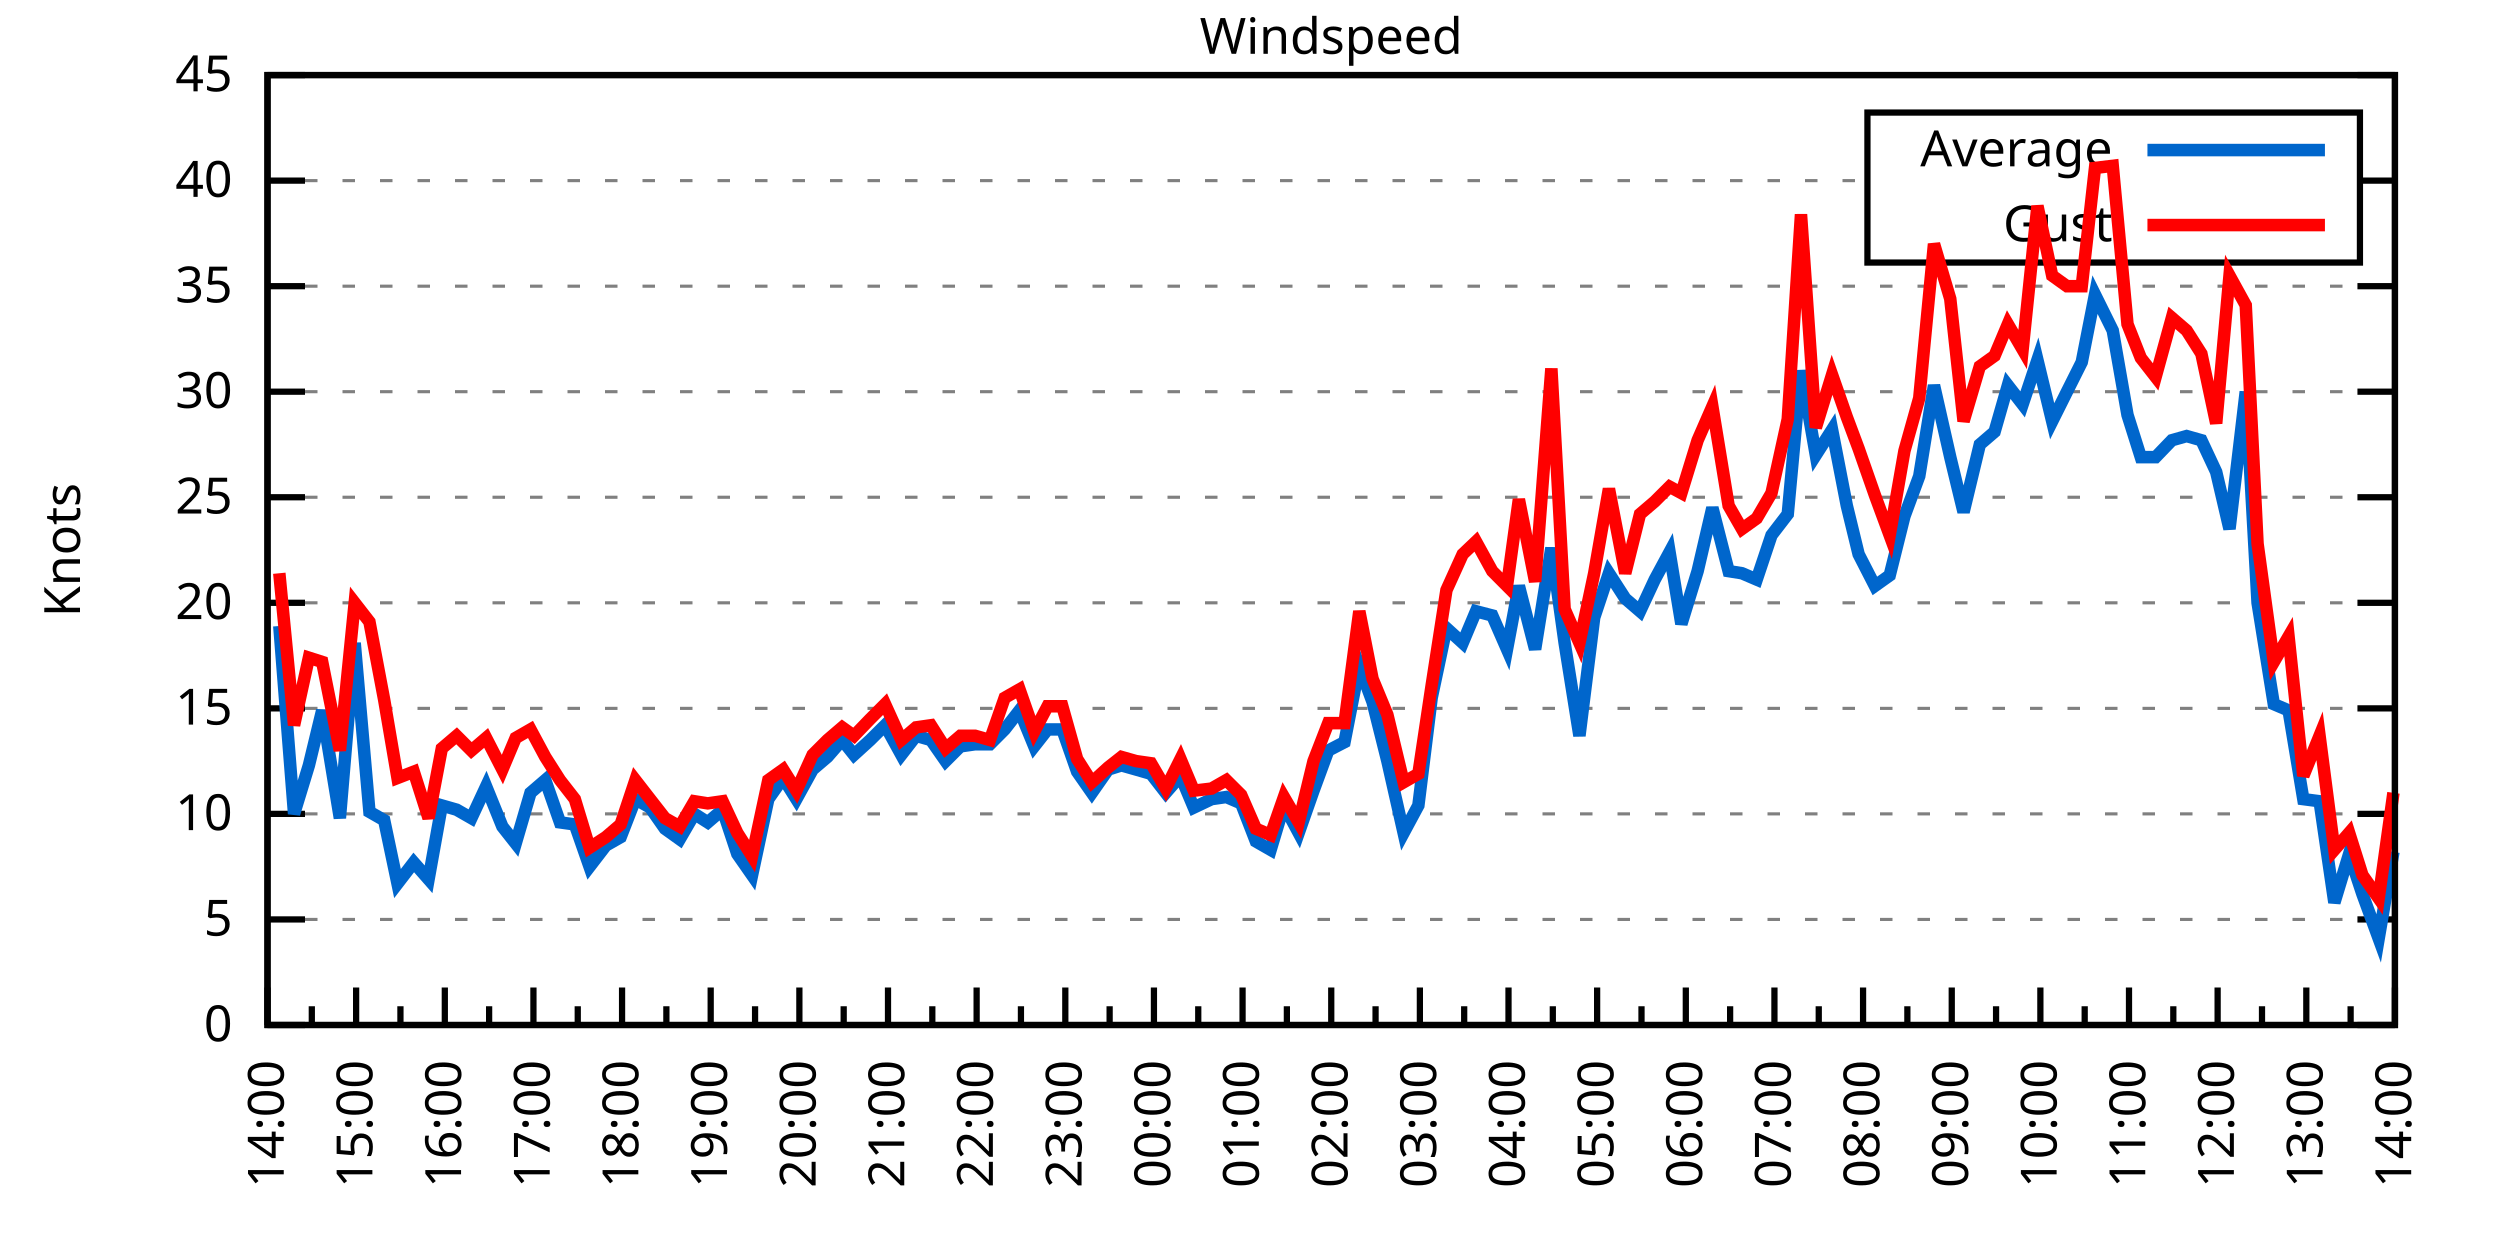
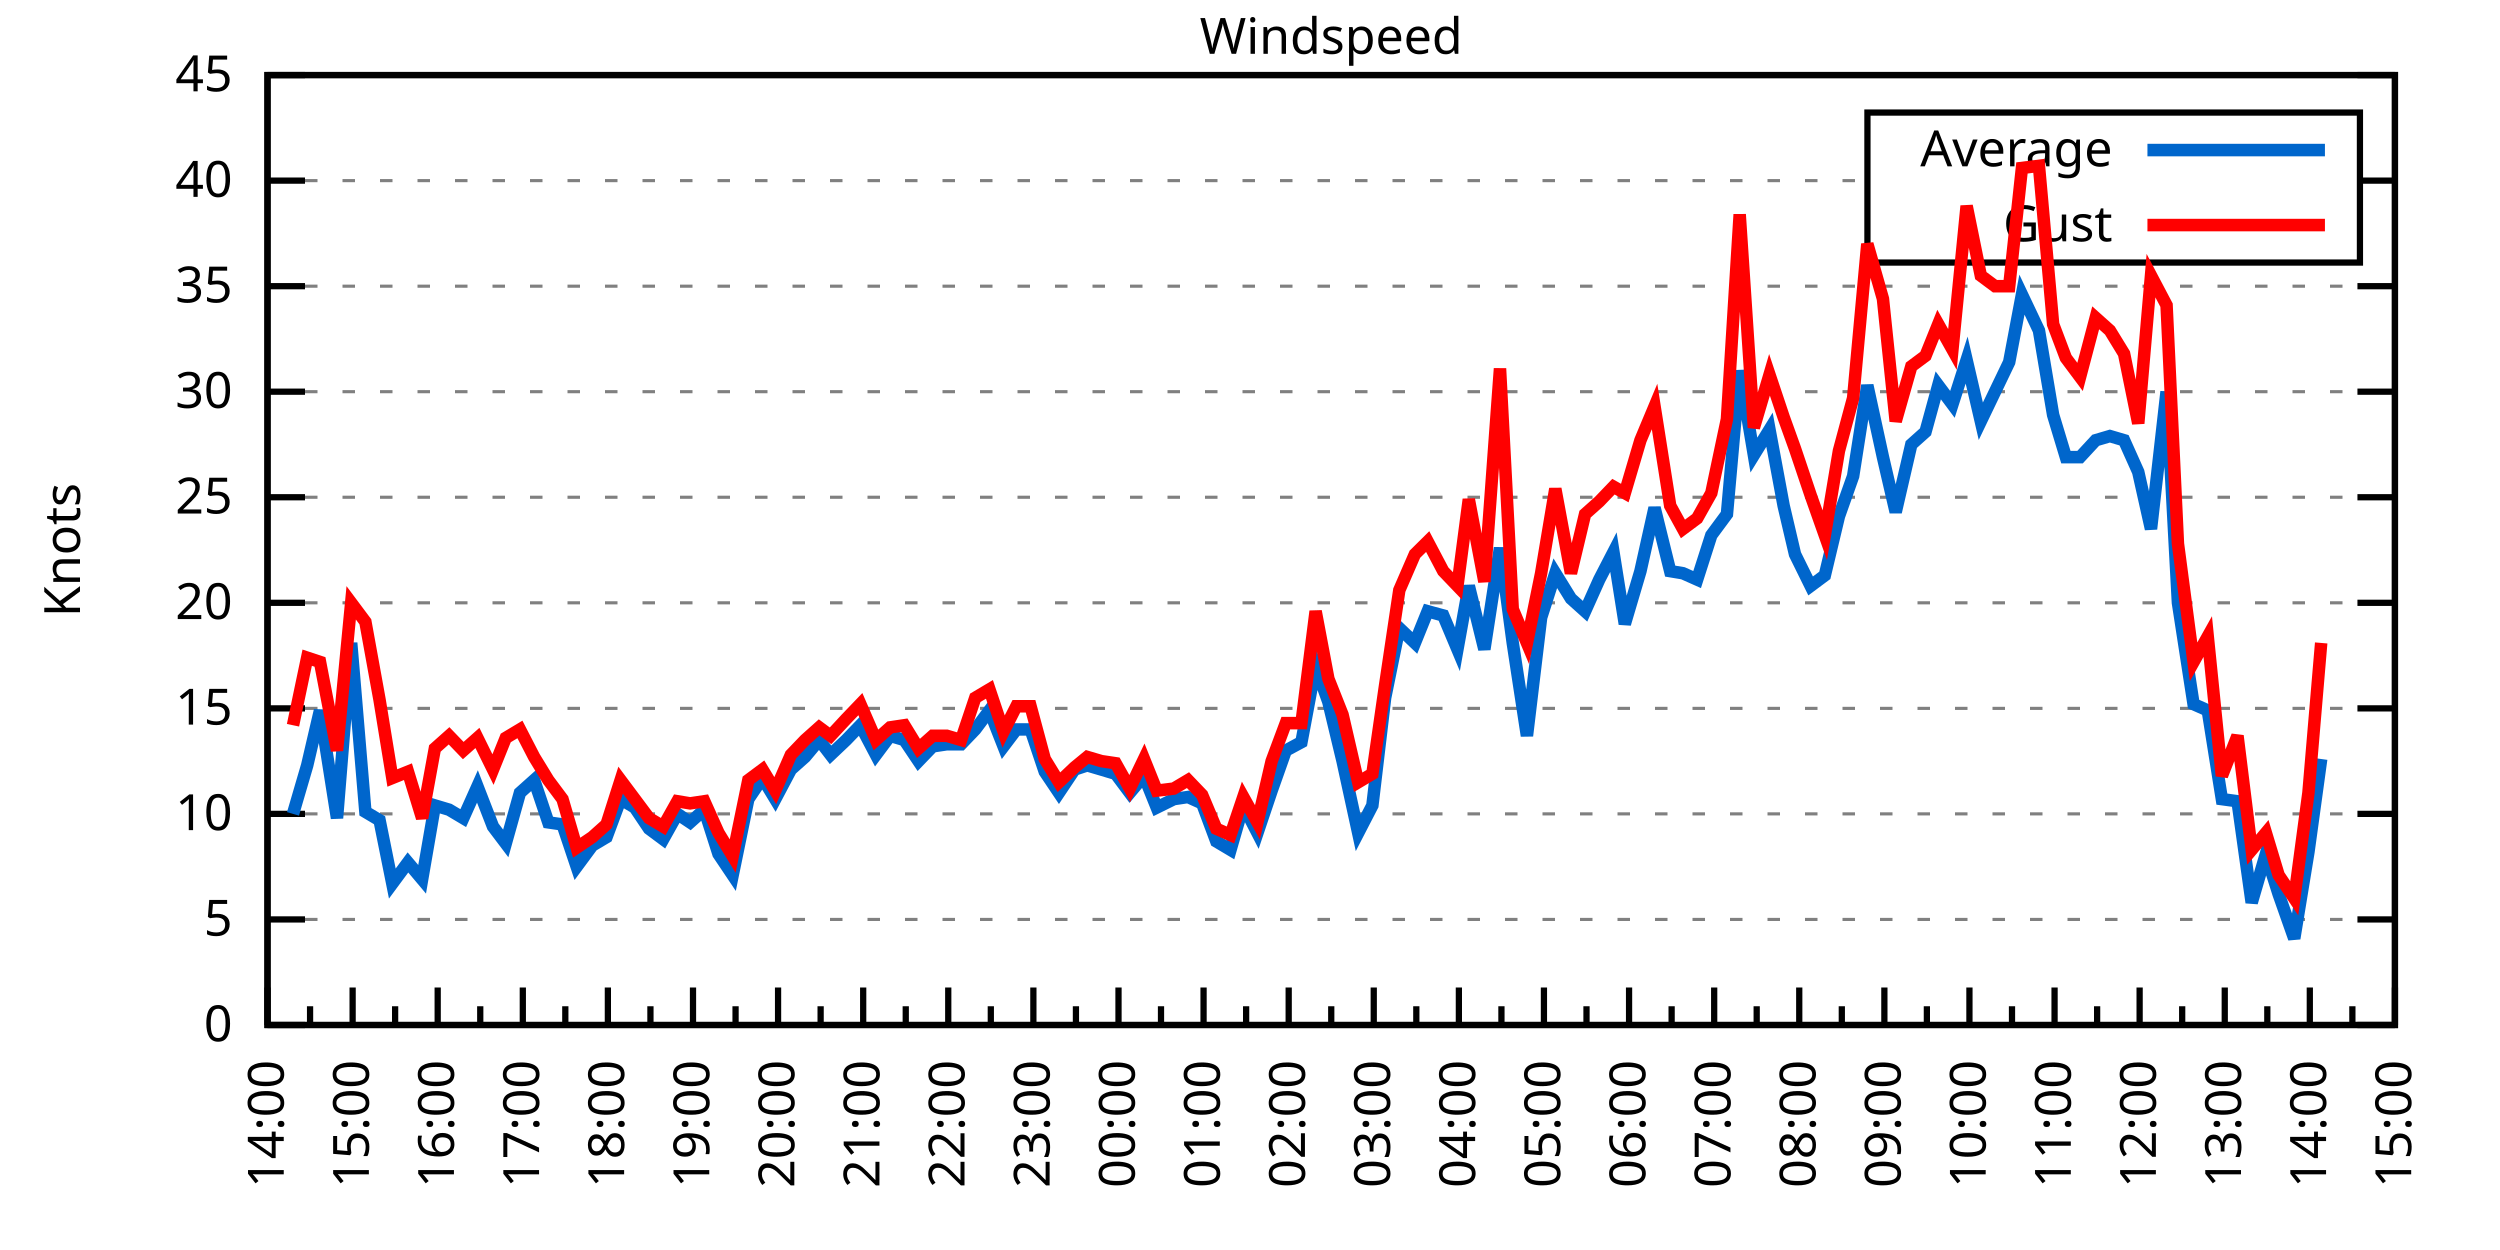
<svg xmlns="http://www.w3.org/2000/svg" xmlns:xlink="http://www.w3.org/1999/xlink" width="400" height="200" viewBox="0 0 400 200">
  <g id="gnuplot_canvas">
    <rect x="0" y="0" width="400" height="200" fill="none" />
    <defs>
      <circle id="gpDot" r="0.5" stroke-width="0.5" stroke="currentColor" />
      <path id="gpPt0" stroke-width="0.333" stroke="currentColor" d="M-1,0 h2 M0,-1 v2" />
      <path id="gpPt1" stroke-width="0.333" stroke="currentColor" d="M-1,-1 L1,1 M1,-1 L-1,1" />
      <path id="gpPt2" stroke-width="0.333" stroke="currentColor" d="M-1,0 L1,0 M0,-1 L0,1 M-1,-1 L1,1 M-1,1 L1,-1" />
      <rect id="gpPt3" stroke-width="0.333" stroke="currentColor" x="-1" y="-1" width="2" height="2" />
      <rect id="gpPt4" stroke-width="0.333" stroke="currentColor" fill="currentColor" x="-1" y="-1" width="2" height="2" />
      <circle id="gpPt5" stroke-width="0.333" stroke="currentColor" cx="0" cy="0" r="1" />
      <use xlink:href="#gpPt5" id="gpPt6" fill="currentColor" stroke="none" />
      <path id="gpPt7" stroke-width="0.333" stroke="currentColor" d="M0,-1.33 L-1.33,0.67 L1.33,0.67 z" />
      <use xlink:href="#gpPt7" id="gpPt8" fill="currentColor" stroke="none" />
      <use xlink:href="#gpPt7" id="gpPt9" stroke="currentColor" transform="rotate(180)" />
      <use xlink:href="#gpPt9" id="gpPt10" fill="currentColor" stroke="none" />
      <use xlink:href="#gpPt3" id="gpPt11" stroke="currentColor" transform="rotate(45)" />
      <use xlink:href="#gpPt11" id="gpPt12" fill="currentColor" stroke="none" />
      <path id="gpPt13" stroke-width="0.333" stroke="currentColor" d="M0,1.330 L1.265,0.411 L0.782,-1.067 L-0.782,-1.076 L-1.265,0.411 z" />
      <use xlink:href="#gpPt13" id="gpPt14" fill="currentColor" stroke="none" />
      <filter id="textbox" filterUnits="objectBoundingBox" x="0" y="0" height="1" width="1">
        <feFlood flood-color="white" flood-opacity="1" result="bgnd" />
        <feComposite in="SourceGraphic" in2="bgnd" operator="atop" />
      </filter>
      <filter id="greybox" filterUnits="objectBoundingBox" x="0" y="0" height="1" width="1">
        <feFlood flood-color="lightgrey" flood-opacity="1" result="grey" />
        <feComposite in="SourceGraphic" in2="grey" operator="atop" />
      </filter>
    </defs>
    <g fill="none" color="white" stroke="currentColor" stroke-width="1.00" stroke-linecap="butt" stroke-linejoin="miter">
</g>
    <g fill="none" color="black" stroke="currentColor" stroke-width="1.00" stroke-linecap="butt" stroke-linejoin="miter">
      <g stroke="none" shape-rendering="crispEdges">
        <polygon fill="rgb(255, 255, 255)" points="42.80,164.00 383.18,164.00 383.18,12.02 42.80,12.02 " />
      </g>
    </g>
    <g fill="none" color="black" stroke="currentColor" stroke-width="1.00" stroke-linecap="butt" stroke-linejoin="miter">
</g>
    <g fill="none" color="black" stroke="black" stroke-width="0.50" stroke-linecap="butt" stroke-linejoin="miter">
</g>
    <g fill="none" color="gray" stroke="currentColor" stroke-width="0.50" stroke-linecap="butt" stroke-linejoin="miter">
      <path stroke="gray" stroke-dasharray="2,4" class="gridline" d="M42.80,164.00 L383.19,164.00  " />
    </g>
    <g fill="none" color="gray" stroke="gray" stroke-width="1.00" stroke-linecap="butt" stroke-linejoin="miter">
</g>
    <g fill="none" color="black" stroke="currentColor" stroke-width="1.00" stroke-linecap="butt" stroke-linejoin="miter">
      <path stroke="black" d="M42.80,164.00 L48.80,164.00 M383.19,164.00 L377.19,164.00  " />
      <g transform="translate(37.20,166.60)" stroke="none" fill="black" font-family="Sans" font-size="8.00" text-anchor="end">
        <text>
          <tspan font-family="Sans"> 0</tspan>
        </text>
      </g>
    </g>
    <g fill="none" color="black" stroke="currentColor" stroke-width="1.00" stroke-linecap="butt" stroke-linejoin="miter">
</g>
    <g fill="none" color="black" stroke="black" stroke-width="0.50" stroke-linecap="butt" stroke-linejoin="miter">
</g>
    <g fill="none" color="gray" stroke="currentColor" stroke-width="0.50" stroke-linecap="butt" stroke-linejoin="miter">
      <path stroke="gray" stroke-dasharray="2,4" class="gridline" d="M42.80,147.11 L383.19,147.11  " />
    </g>
    <g fill="none" color="gray" stroke="gray" stroke-width="1.00" stroke-linecap="butt" stroke-linejoin="miter">
</g>
    <g fill="none" color="black" stroke="currentColor" stroke-width="1.00" stroke-linecap="butt" stroke-linejoin="miter">
      <path stroke="black" d="M42.80,147.11 L48.80,147.11 M383.19,147.11 L377.19,147.11  " />
      <g transform="translate(37.20,149.71)" stroke="none" fill="black" font-family="Sans" font-size="8.00" text-anchor="end">
        <text>
          <tspan font-family="Sans"> 5</tspan>
        </text>
      </g>
    </g>
    <g fill="none" color="black" stroke="currentColor" stroke-width="1.00" stroke-linecap="butt" stroke-linejoin="miter">
</g>
    <g fill="none" color="black" stroke="black" stroke-width="0.50" stroke-linecap="butt" stroke-linejoin="miter">
</g>
    <g fill="none" color="gray" stroke="currentColor" stroke-width="0.50" stroke-linecap="butt" stroke-linejoin="miter">
      <path stroke="gray" stroke-dasharray="2,4" class="gridline" d="M42.80,130.22 L383.19,130.22  " />
    </g>
    <g fill="none" color="gray" stroke="gray" stroke-width="1.00" stroke-linecap="butt" stroke-linejoin="miter">
</g>
    <g fill="none" color="black" stroke="currentColor" stroke-width="1.00" stroke-linecap="butt" stroke-linejoin="miter">
      <path stroke="black" d="M42.80,130.22 L48.80,130.22 M383.19,130.22 L377.19,130.22  " />
      <g transform="translate(37.20,132.82)" stroke="none" fill="black" font-family="Sans" font-size="8.00" text-anchor="end">
        <text>
          <tspan font-family="Sans"> 10</tspan>
        </text>
      </g>
    </g>
    <g fill="none" color="black" stroke="currentColor" stroke-width="1.00" stroke-linecap="butt" stroke-linejoin="miter">
</g>
    <g fill="none" color="black" stroke="black" stroke-width="0.50" stroke-linecap="butt" stroke-linejoin="miter">
</g>
    <g fill="none" color="gray" stroke="currentColor" stroke-width="0.50" stroke-linecap="butt" stroke-linejoin="miter">
      <path stroke="gray" stroke-dasharray="2,4" class="gridline" d="M42.80,113.34 L383.19,113.34  " />
    </g>
    <g fill="none" color="gray" stroke="gray" stroke-width="1.00" stroke-linecap="butt" stroke-linejoin="miter">
</g>
    <g fill="none" color="black" stroke="currentColor" stroke-width="1.00" stroke-linecap="butt" stroke-linejoin="miter">
      <path stroke="black" d="M42.80,113.34 L48.80,113.34 M383.19,113.34 L377.19,113.34  " />
      <g transform="translate(37.20,115.94)" stroke="none" fill="black" font-family="Sans" font-size="8.00" text-anchor="end">
        <text>
          <tspan font-family="Sans"> 15</tspan>
        </text>
      </g>
    </g>
    <g fill="none" color="black" stroke="currentColor" stroke-width="1.00" stroke-linecap="butt" stroke-linejoin="miter">
</g>
    <g fill="none" color="black" stroke="black" stroke-width="0.50" stroke-linecap="butt" stroke-linejoin="miter">
</g>
    <g fill="none" color="gray" stroke="currentColor" stroke-width="0.50" stroke-linecap="butt" stroke-linejoin="miter">
      <path stroke="gray" stroke-dasharray="2,4" class="gridline" d="M42.80,96.45 L383.19,96.45  " />
    </g>
    <g fill="none" color="gray" stroke="gray" stroke-width="1.00" stroke-linecap="butt" stroke-linejoin="miter">
</g>
    <g fill="none" color="black" stroke="currentColor" stroke-width="1.00" stroke-linecap="butt" stroke-linejoin="miter">
      <path stroke="black" d="M42.80,96.45 L48.80,96.45 M383.19,96.45 L377.19,96.45  " />
      <g transform="translate(37.20,99.05)" stroke="none" fill="black" font-family="Sans" font-size="8.00" text-anchor="end">
        <text>
          <tspan font-family="Sans"> 20</tspan>
        </text>
      </g>
    </g>
    <g fill="none" color="black" stroke="currentColor" stroke-width="1.00" stroke-linecap="butt" stroke-linejoin="miter">
</g>
    <g fill="none" color="black" stroke="black" stroke-width="0.50" stroke-linecap="butt" stroke-linejoin="miter">
</g>
    <g fill="none" color="gray" stroke="currentColor" stroke-width="0.50" stroke-linecap="butt" stroke-linejoin="miter">
      <path stroke="gray" stroke-dasharray="2,4" class="gridline" d="M42.80,79.56 L383.19,79.56  " />
    </g>
    <g fill="none" color="gray" stroke="gray" stroke-width="1.00" stroke-linecap="butt" stroke-linejoin="miter">
</g>
    <g fill="none" color="black" stroke="currentColor" stroke-width="1.00" stroke-linecap="butt" stroke-linejoin="miter">
      <path stroke="black" d="M42.80,79.56 L48.80,79.56 M383.19,79.56 L377.19,79.56  " />
      <g transform="translate(37.20,82.16)" stroke="none" fill="black" font-family="Sans" font-size="8.00" text-anchor="end">
        <text>
          <tspan font-family="Sans"> 25</tspan>
        </text>
      </g>
    </g>
    <g fill="none" color="black" stroke="currentColor" stroke-width="1.00" stroke-linecap="butt" stroke-linejoin="miter">
</g>
    <g fill="none" color="black" stroke="black" stroke-width="0.50" stroke-linecap="butt" stroke-linejoin="miter">
</g>
    <g fill="none" color="gray" stroke="currentColor" stroke-width="0.50" stroke-linecap="butt" stroke-linejoin="miter">
      <path stroke="gray" stroke-dasharray="2,4" class="gridline" d="M42.80,62.67 L383.19,62.67  " />
    </g>
    <g fill="none" color="gray" stroke="gray" stroke-width="1.00" stroke-linecap="butt" stroke-linejoin="miter">
</g>
    <g fill="none" color="black" stroke="currentColor" stroke-width="1.00" stroke-linecap="butt" stroke-linejoin="miter">
      <path stroke="black" d="M42.80,62.67 L48.80,62.67 M383.19,62.67 L377.19,62.67  " />
      <g transform="translate(37.20,65.27)" stroke="none" fill="black" font-family="Sans" font-size="8.00" text-anchor="end">
        <text>
          <tspan font-family="Sans"> 30</tspan>
        </text>
      </g>
    </g>
    <g fill="none" color="black" stroke="currentColor" stroke-width="1.00" stroke-linecap="butt" stroke-linejoin="miter">
</g>
    <g fill="none" color="black" stroke="black" stroke-width="0.50" stroke-linecap="butt" stroke-linejoin="miter">
</g>
    <g fill="none" color="gray" stroke="currentColor" stroke-width="0.50" stroke-linecap="butt" stroke-linejoin="miter">
      <path stroke="gray" stroke-dasharray="2,4" class="gridline" d="M42.80,45.79 L383.19,45.79  " />
    </g>
    <g fill="none" color="gray" stroke="gray" stroke-width="1.00" stroke-linecap="butt" stroke-linejoin="miter">
</g>
    <g fill="none" color="black" stroke="currentColor" stroke-width="1.00" stroke-linecap="butt" stroke-linejoin="miter">
      <path stroke="black" d="M42.80,45.79 L48.80,45.79 M383.19,45.79 L377.19,45.79  " />
      <g transform="translate(37.20,48.39)" stroke="none" fill="black" font-family="Sans" font-size="8.00" text-anchor="end">
        <text>
          <tspan font-family="Sans"> 35</tspan>
        </text>
      </g>
    </g>
    <g fill="none" color="black" stroke="currentColor" stroke-width="1.00" stroke-linecap="butt" stroke-linejoin="miter">
</g>
    <g fill="none" color="black" stroke="black" stroke-width="0.50" stroke-linecap="butt" stroke-linejoin="miter">
</g>
    <g fill="none" color="gray" stroke="currentColor" stroke-width="0.50" stroke-linecap="butt" stroke-linejoin="miter">
      <path stroke="gray" stroke-dasharray="2,4" class="gridline" d="M42.80,28.90 L298.79,28.90 M377.59,28.90 L383.19,28.90  " />
    </g>
    <g fill="none" color="gray" stroke="gray" stroke-width="1.00" stroke-linecap="butt" stroke-linejoin="miter">
</g>
    <g fill="none" color="black" stroke="currentColor" stroke-width="1.00" stroke-linecap="butt" stroke-linejoin="miter">
      <path stroke="black" d="M42.80,28.90 L48.80,28.90 M383.19,28.90 L377.19,28.90  " />
      <g transform="translate(37.20,31.50)" stroke="none" fill="black" font-family="Sans" font-size="8.00" text-anchor="end">
        <text>
          <tspan font-family="Sans"> 40</tspan>
        </text>
      </g>
    </g>
    <g fill="none" color="black" stroke="currentColor" stroke-width="1.00" stroke-linecap="butt" stroke-linejoin="miter">
</g>
    <g fill="none" color="black" stroke="black" stroke-width="0.50" stroke-linecap="butt" stroke-linejoin="miter">
</g>
    <g fill="none" color="gray" stroke="currentColor" stroke-width="0.50" stroke-linecap="butt" stroke-linejoin="miter">
      <path stroke="gray" stroke-dasharray="2,4" class="gridline" d="M42.80,12.01 L383.19,12.01  " />
    </g>
    <g fill="none" color="gray" stroke="gray" stroke-width="1.00" stroke-linecap="butt" stroke-linejoin="miter">
</g>
    <g fill="none" color="black" stroke="currentColor" stroke-width="1.00" stroke-linecap="butt" stroke-linejoin="miter">
      <path stroke="black" d="M42.80,12.01 L48.80,12.01 M383.19,12.01 L377.19,12.01  " />
      <g transform="translate(37.20,14.61)" stroke="none" fill="black" font-family="Sans" font-size="8.00" text-anchor="end">
        <text>
          <tspan font-family="Sans"> 45</tspan>
        </text>
      </g>
    </g>
    <g fill="none" color="black" stroke="currentColor" stroke-width="1.00" stroke-linecap="butt" stroke-linejoin="miter">
      <path stroke="black" d="M42.80,164.00 L42.80,158.00  " />
      <g transform="translate(45.40,169.60) rotate(270)" stroke="none" fill="black" font-family="Sans" font-size="8.00" text-anchor="end">
        <text>
          <tspan font-family="Sans">14:00</tspan>
        </text>
      </g>
    </g>
    <g fill="none" color="black" stroke="currentColor" stroke-width="1.00" stroke-linecap="butt" stroke-linejoin="miter">
-       <path stroke="black" d="M49.89,164.00 L49.89,161.00 M56.98,164.00 L56.98,158.00  " />
-       <g transform="translate(59.58,169.60) rotate(270)" stroke="none" fill="black" font-family="Sans" font-size="8.00" text-anchor="end">
+       <path stroke="black" d="M49.61,164.00 L49.61,161.00 M56.42,164.00 L56.42,158.00  " />
+       <g transform="translate(59.02,169.60) rotate(270)" stroke="none" fill="black" font-family="Sans" font-size="8.00" text-anchor="end">
        <text>
          <tspan font-family="Sans">15:00</tspan>
        </text>
      </g>
    </g>
    <g fill="none" color="black" stroke="currentColor" stroke-width="1.00" stroke-linecap="butt" stroke-linejoin="miter">
-       <path stroke="black" d="M64.07,164.00 L64.07,161.00 M71.17,164.00 L71.17,158.00  " />
-       <g transform="translate(73.77,169.60) rotate(270)" stroke="none" fill="black" font-family="Sans" font-size="8.00" text-anchor="end">
+       <path stroke="black" d="M63.22,164.00 L63.22,161.00 M70.03,164.00 L70.03,158.00  " />
+       <g transform="translate(72.63,169.60) rotate(270)" stroke="none" fill="black" font-family="Sans" font-size="8.00" text-anchor="end">
        <text>
          <tspan font-family="Sans">16:00</tspan>
        </text>
      </g>
    </g>
    <g fill="none" color="black" stroke="currentColor" stroke-width="1.00" stroke-linecap="butt" stroke-linejoin="miter">
-       <path stroke="black" d="M78.26,164.00 L78.26,161.00 M85.35,164.00 L85.35,158.00  " />
-       <g transform="translate(87.95,169.60) rotate(270)" stroke="none" fill="black" font-family="Sans" font-size="8.00" text-anchor="end">
+       <path stroke="black" d="M76.84,164.00 L76.84,161.00 M83.65,164.00 L83.65,158.00  " />
+       <g transform="translate(86.25,169.60) rotate(270)" stroke="none" fill="black" font-family="Sans" font-size="8.00" text-anchor="end">
        <text>
          <tspan font-family="Sans">17:00</tspan>
        </text>
      </g>
    </g>
    <g fill="none" color="black" stroke="currentColor" stroke-width="1.00" stroke-linecap="butt" stroke-linejoin="miter">
-       <path stroke="black" d="M92.44,164.00 L92.44,161.00 M99.53,164.00 L99.53,158.00  " />
-       <g transform="translate(102.13,169.60) rotate(270)" stroke="none" fill="black" font-family="Sans" font-size="8.00" text-anchor="end">
+       <path stroke="black" d="M90.45,164.00 L90.45,161.00 M97.26,164.00 L97.26,158.00  " />
+       <g transform="translate(99.86,169.60) rotate(270)" stroke="none" fill="black" font-family="Sans" font-size="8.00" text-anchor="end">
        <text>
          <tspan font-family="Sans">18:00</tspan>
        </text>
      </g>
    </g>
    <g fill="none" color="black" stroke="currentColor" stroke-width="1.00" stroke-linecap="butt" stroke-linejoin="miter">
-       <path stroke="black" d="M106.62,164.00 L106.62,161.00 M113.71,164.00 L113.71,158.00  " />
-       <g transform="translate(116.31,169.60) rotate(270)" stroke="none" fill="black" font-family="Sans" font-size="8.00" text-anchor="end">
+       <path stroke="black" d="M104.07,164.00 L104.07,161.00 M110.88,164.00 L110.88,158.00  " />
+       <g transform="translate(113.48,169.60) rotate(270)" stroke="none" fill="black" font-family="Sans" font-size="8.00" text-anchor="end">
        <text>
          <tspan font-family="Sans">19:00</tspan>
        </text>
      </g>
    </g>
    <g fill="none" color="black" stroke="currentColor" stroke-width="1.00" stroke-linecap="butt" stroke-linejoin="miter">
-       <path stroke="black" d="M120.81,164.00 L120.81,161.00 M127.90,164.00 L127.90,158.00  " />
-       <g transform="translate(130.50,169.60) rotate(270)" stroke="none" fill="black" font-family="Sans" font-size="8.00" text-anchor="end">
+       <path stroke="black" d="M117.69,164.00 L117.69,161.00 M124.49,164.00 L124.49,158.00  " />
+       <g transform="translate(127.09,169.60) rotate(270)" stroke="none" fill="black" font-family="Sans" font-size="8.00" text-anchor="end">
        <text>
          <tspan font-family="Sans">20:00</tspan>
        </text>
      </g>
    </g>
    <g fill="none" color="black" stroke="currentColor" stroke-width="1.00" stroke-linecap="butt" stroke-linejoin="miter">
-       <path stroke="black" d="M134.99,164.00 L134.99,161.00 M142.08,164.00 L142.08,158.00  " />
-       <g transform="translate(144.68,169.60) rotate(270)" stroke="none" fill="black" font-family="Sans" font-size="8.00" text-anchor="end">
+       <path stroke="black" d="M131.30,164.00 L131.30,161.00 M138.11,164.00 L138.11,158.00  " />
+       <g transform="translate(140.71,169.60) rotate(270)" stroke="none" fill="black" font-family="Sans" font-size="8.00" text-anchor="end">
        <text>
          <tspan font-family="Sans">21:00</tspan>
        </text>
      </g>
    </g>
    <g fill="none" color="black" stroke="currentColor" stroke-width="1.00" stroke-linecap="butt" stroke-linejoin="miter">
-       <path stroke="black" d="M149.17,164.00 L149.17,161.00 M156.26,164.00 L156.26,158.00  " />
-       <g transform="translate(158.86,169.60) rotate(270)" stroke="none" fill="black" font-family="Sans" font-size="8.00" text-anchor="end">
+       <path stroke="black" d="M144.92,164.00 L144.92,161.00 M151.72,164.00 L151.72,158.00  " />
+       <g transform="translate(154.32,169.60) rotate(270)" stroke="none" fill="black" font-family="Sans" font-size="8.00" text-anchor="end">
        <text>
          <tspan font-family="Sans">22:00</tspan>
        </text>
      </g>
    </g>
    <g fill="none" color="black" stroke="currentColor" stroke-width="1.00" stroke-linecap="butt" stroke-linejoin="miter">
-       <path stroke="black" d="M163.35,164.00 L163.35,161.00 M170.45,164.00 L170.45,158.00  " />
-       <g transform="translate(173.05,169.60) rotate(270)" stroke="none" fill="black" font-family="Sans" font-size="8.00" text-anchor="end">
+       <path stroke="black" d="M158.53,164.00 L158.53,161.00 M165.34,164.00 L165.34,158.00  " />
+       <g transform="translate(167.94,169.60) rotate(270)" stroke="none" fill="black" font-family="Sans" font-size="8.00" text-anchor="end">
        <text>
          <tspan font-family="Sans">23:00</tspan>
        </text>
      </g>
    </g>
    <g fill="none" color="black" stroke="currentColor" stroke-width="1.00" stroke-linecap="butt" stroke-linejoin="miter">
-       <path stroke="black" d="M177.54,164.00 L177.54,161.00 M184.63,164.00 L184.63,158.00  " />
-       <g transform="translate(187.23,169.60) rotate(270)" stroke="none" fill="black" font-family="Sans" font-size="8.00" text-anchor="end">
+       <path stroke="black" d="M172.15,164.00 L172.15,161.00 M178.96,164.00 L178.96,158.00  " />
+       <g transform="translate(181.56,169.60) rotate(270)" stroke="none" fill="black" font-family="Sans" font-size="8.00" text-anchor="end">
        <text>
          <tspan font-family="Sans">00:00</tspan>
        </text>
      </g>
    </g>
    <g fill="none" color="black" stroke="currentColor" stroke-width="1.00" stroke-linecap="butt" stroke-linejoin="miter">
-       <path stroke="black" d="M191.72,164.00 L191.72,161.00 M198.81,164.00 L198.81,158.00  " />
-       <g transform="translate(201.41,169.60) rotate(270)" stroke="none" fill="black" font-family="Sans" font-size="8.00" text-anchor="end">
+       <path stroke="black" d="M185.76,164.00 L185.76,161.00 M192.57,164.00 L192.57,158.00  " />
+       <g transform="translate(195.17,169.60) rotate(270)" stroke="none" fill="black" font-family="Sans" font-size="8.00" text-anchor="end">
        <text>
          <tspan font-family="Sans">01:00</tspan>
        </text>
      </g>
    </g>
    <g fill="none" color="black" stroke="currentColor" stroke-width="1.00" stroke-linecap="butt" stroke-linejoin="miter">
-       <path stroke="black" d="M205.90,164.00 L205.90,161.00 M213.00,164.00 L213.00,158.00  " />
-       <g transform="translate(215.60,169.60) rotate(270)" stroke="none" fill="black" font-family="Sans" font-size="8.00" text-anchor="end">
+       <path stroke="black" d="M199.38,164.00 L199.38,161.00 M206.19,164.00 L206.19,158.00  " />
+       <g transform="translate(208.79,169.60) rotate(270)" stroke="none" fill="black" font-family="Sans" font-size="8.00" text-anchor="end">
        <text>
          <tspan font-family="Sans">02:00</tspan>
        </text>
      </g>
    </g>
    <g fill="none" color="black" stroke="currentColor" stroke-width="1.00" stroke-linecap="butt" stroke-linejoin="miter">
-       <path stroke="black" d="M220.09,164.00 L220.09,161.00 M227.18,164.00 L227.18,158.00  " />
-       <g transform="translate(229.78,169.60) rotate(270)" stroke="none" fill="black" font-family="Sans" font-size="8.00" text-anchor="end">
+       <path stroke="black" d="M213.00,164.00 L213.00,161.00 M219.80,164.00 L219.80,158.00  " />
+       <g transform="translate(222.40,169.60) rotate(270)" stroke="none" fill="black" font-family="Sans" font-size="8.00" text-anchor="end">
        <text>
          <tspan font-family="Sans">03:00</tspan>
        </text>
      </g>
    </g>
    <g fill="none" color="black" stroke="currentColor" stroke-width="1.00" stroke-linecap="butt" stroke-linejoin="miter">
-       <path stroke="black" d="M234.27,164.00 L234.27,161.00 M241.36,164.00 L241.36,158.00  " />
-       <g transform="translate(243.96,169.60) rotate(270)" stroke="none" fill="black" font-family="Sans" font-size="8.00" text-anchor="end">
+       <path stroke="black" d="M226.61,164.00 L226.61,161.00 M233.42,164.00 L233.42,158.00  " />
+       <g transform="translate(236.02,169.60) rotate(270)" stroke="none" fill="black" font-family="Sans" font-size="8.00" text-anchor="end">
        <text>
          <tspan font-family="Sans">04:00</tspan>
        </text>
      </g>
    </g>
    <g fill="none" color="black" stroke="currentColor" stroke-width="1.00" stroke-linecap="butt" stroke-linejoin="miter">
-       <path stroke="black" d="M248.45,164.00 L248.45,161.00 M255.54,164.00 L255.54,158.00  " />
-       <g transform="translate(258.14,169.60) rotate(270)" stroke="none" fill="black" font-family="Sans" font-size="8.00" text-anchor="end">
+       <path stroke="black" d="M240.23,164.00 L240.23,161.00 M247.03,164.00 L247.03,158.00  " />
+       <g transform="translate(249.63,169.60) rotate(270)" stroke="none" fill="black" font-family="Sans" font-size="8.00" text-anchor="end">
        <text>
          <tspan font-family="Sans">05:00</tspan>
        </text>
      </g>
    </g>
    <g fill="none" color="black" stroke="currentColor" stroke-width="1.00" stroke-linecap="butt" stroke-linejoin="miter">
-       <path stroke="black" d="M262.64,164.00 L262.64,161.00 M269.73,164.00 L269.73,158.00  " />
-       <g transform="translate(272.33,169.60) rotate(270)" stroke="none" fill="black" font-family="Sans" font-size="8.00" text-anchor="end">
+       <path stroke="black" d="M253.84,164.00 L253.84,161.00 M260.65,164.00 L260.65,158.00  " />
+       <g transform="translate(263.25,169.60) rotate(270)" stroke="none" fill="black" font-family="Sans" font-size="8.00" text-anchor="end">
        <text>
          <tspan font-family="Sans">06:00</tspan>
        </text>
      </g>
    </g>
    <g fill="none" color="black" stroke="currentColor" stroke-width="1.00" stroke-linecap="butt" stroke-linejoin="miter">
-       <path stroke="black" d="M276.82,164.00 L276.82,161.00 M283.91,164.00 L283.91,158.00  " />
-       <g transform="translate(286.51,169.60) rotate(270)" stroke="none" fill="black" font-family="Sans" font-size="8.00" text-anchor="end">
+       <path stroke="black" d="M267.46,164.00 L267.46,161.00 M274.27,164.00 L274.27,158.00  " />
+       <g transform="translate(276.87,169.60) rotate(270)" stroke="none" fill="black" font-family="Sans" font-size="8.00" text-anchor="end">
        <text>
          <tspan font-family="Sans">07:00</tspan>
        </text>
      </g>
    </g>
    <g fill="none" color="black" stroke="currentColor" stroke-width="1.00" stroke-linecap="butt" stroke-linejoin="miter">
-       <path stroke="black" d="M291.00,164.00 L291.00,161.00 M298.09,164.00 L298.09,158.00  " />
-       <g transform="translate(300.69,169.60) rotate(270)" stroke="none" fill="black" font-family="Sans" font-size="8.00" text-anchor="end">
+       <path stroke="black" d="M281.07,164.00 L281.07,161.00 M287.88,164.00 L287.88,158.00  " />
+       <g transform="translate(290.48,169.60) rotate(270)" stroke="none" fill="black" font-family="Sans" font-size="8.00" text-anchor="end">
        <text>
          <tspan font-family="Sans">08:00</tspan>
        </text>
      </g>
    </g>
    <g fill="none" color="black" stroke="currentColor" stroke-width="1.00" stroke-linecap="butt" stroke-linejoin="miter">
-       <path stroke="black" d="M305.18,164.00 L305.18,161.00 M312.28,164.00 L312.28,158.00  " />
-       <g transform="translate(314.88,169.60) rotate(270)" stroke="none" fill="black" font-family="Sans" font-size="8.00" text-anchor="end">
+       <path stroke="black" d="M294.69,164.00 L294.69,161.00 M301.50,164.00 L301.50,158.00  " />
+       <g transform="translate(304.10,169.60) rotate(270)" stroke="none" fill="black" font-family="Sans" font-size="8.00" text-anchor="end">
        <text>
          <tspan font-family="Sans">09:00</tspan>
        </text>
      </g>
    </g>
    <g fill="none" color="black" stroke="currentColor" stroke-width="1.00" stroke-linecap="butt" stroke-linejoin="miter">
-       <path stroke="black" d="M319.37,164.00 L319.37,161.00 M326.46,164.00 L326.46,158.00  " />
-       <g transform="translate(329.06,169.60) rotate(270)" stroke="none" fill="black" font-family="Sans" font-size="8.00" text-anchor="end">
+       <path stroke="black" d="M308.30,164.00 L308.30,161.00 M315.11,164.00 L315.11,158.00  " />
+       <g transform="translate(317.71,169.60) rotate(270)" stroke="none" fill="black" font-family="Sans" font-size="8.00" text-anchor="end">
        <text>
          <tspan font-family="Sans">10:00</tspan>
        </text>
      </g>
    </g>
    <g fill="none" color="black" stroke="currentColor" stroke-width="1.00" stroke-linecap="butt" stroke-linejoin="miter">
-       <path stroke="black" d="M333.55,164.00 L333.55,161.00 M340.64,164.00 L340.64,158.00  " />
-       <g transform="translate(343.24,169.60) rotate(270)" stroke="none" fill="black" font-family="Sans" font-size="8.00" text-anchor="end">
+       <path stroke="black" d="M321.92,164.00 L321.92,161.00 M328.73,164.00 L328.73,158.00  " />
+       <g transform="translate(331.33,169.60) rotate(270)" stroke="none" fill="black" font-family="Sans" font-size="8.00" text-anchor="end">
        <text>
          <tspan font-family="Sans">11:00</tspan>
        </text>
      </g>
    </g>
    <g fill="none" color="black" stroke="currentColor" stroke-width="1.00" stroke-linecap="butt" stroke-linejoin="miter">
-       <path stroke="black" d="M347.73,164.00 L347.73,161.00 M354.82,164.00 L354.82,158.00  " />
-       <g transform="translate(357.42,169.60) rotate(270)" stroke="none" fill="black" font-family="Sans" font-size="8.00" text-anchor="end">
+       <path stroke="black" d="M335.54,164.00 L335.54,161.00 M342.34,164.00 L342.34,158.00  " />
+       <g transform="translate(344.94,169.60) rotate(270)" stroke="none" fill="black" font-family="Sans" font-size="8.00" text-anchor="end">
        <text>
          <tspan font-family="Sans">12:00</tspan>
        </text>
      </g>
    </g>
    <g fill="none" color="black" stroke="currentColor" stroke-width="1.00" stroke-linecap="butt" stroke-linejoin="miter">
-       <path stroke="black" d="M361.92,164.00 L361.92,161.00 M369.01,164.00 L369.01,158.00  " />
-       <g transform="translate(371.61,169.60) rotate(270)" stroke="none" fill="black" font-family="Sans" font-size="8.00" text-anchor="end">
+       <path stroke="black" d="M349.15,164.00 L349.15,161.00 M355.96,164.00 L355.96,158.00  " />
+       <g transform="translate(358.56,169.60) rotate(270)" stroke="none" fill="black" font-family="Sans" font-size="8.00" text-anchor="end">
        <text>
          <tspan font-family="Sans">13:00</tspan>
        </text>
      </g>
    </g>
    <g fill="none" color="black" stroke="currentColor" stroke-width="1.00" stroke-linecap="butt" stroke-linejoin="miter">
-       <path stroke="black" d="M376.10,164.00 L376.10,161.00 M383.19,164.00 L383.19,158.00  " />
+       <path stroke="black" d="M362.77,164.00 L362.77,161.00 M369.57,164.00 L369.57,158.00  " />
+       <g transform="translate(372.17,169.60) rotate(270)" stroke="none" fill="black" font-family="Sans" font-size="8.00" text-anchor="end">
+         <text>
+           <tspan font-family="Sans">14:00</tspan>
+         </text>
+       </g>
+     </g>
+     <g fill="none" color="black" stroke="currentColor" stroke-width="1.00" stroke-linecap="butt" stroke-linejoin="miter">
+       <path stroke="black" d="M376.38,164.00 L376.38,161.00 M383.19,164.00 L383.19,158.00  " />
      <g transform="translate(385.79,169.60) rotate(270)" stroke="none" fill="black" font-family="Sans" font-size="8.00" text-anchor="end">
        <text>
-           <tspan font-family="Sans">14:00</tspan>
+           <tspan font-family="Sans">15:00</tspan>
        </text>
      </g>
    </g>
    <g fill="none" color="black" stroke="currentColor" stroke-width="1.00" stroke-linecap="butt" stroke-linejoin="miter">
</g>
    <g fill="none" color="black" stroke="currentColor" stroke-width="1.00" stroke-linecap="butt" stroke-linejoin="miter">
      <path stroke="black" d="M42.80,12.01 L42.80,164.00 L383.19,164.00 L383.19,12.01 L42.80,12.01 Z  " />
    </g>
    <g fill="none" color="black" stroke="currentColor" stroke-width="1.00" stroke-linecap="butt" stroke-linejoin="miter">
      <g transform="translate(12.80,88.01) rotate(270)" stroke="none" fill="black" font-family="Sans" font-size="8.00" text-anchor="middle">
        <text>
          <tspan font-family="Sans">Knots</tspan>
        </text>
      </g>
    </g>
    <g fill="none" color="black" stroke="currentColor" stroke-width="1.00" stroke-linecap="butt" stroke-linejoin="miter">
</g>
    <g fill="none" color="black" stroke="currentColor" stroke-width="1.00" stroke-linecap="butt" stroke-linejoin="miter">
      <path stroke="black" d="M298.79,42.01 L298.79,18.01 L377.59,18.01 L377.59,42.01 L298.79,42.01 Z  " />
    </g>
    <g id="Windspeed_plot_1">
      <g fill="none" color="white" stroke="black" stroke-width="2.00" stroke-linecap="butt" stroke-linejoin="miter">
</g>
      <g fill="none" color="black" stroke="currentColor" stroke-width="2.00" stroke-linecap="butt" stroke-linejoin="miter">
        <g transform="translate(337.99,26.61)" stroke="none" fill="black" font-family="Sans" font-size="8.00" text-anchor="end">
          <text>
            <tspan font-family="Sans">Average</tspan>
          </text>
        </g>
      </g>
      <g fill="none" color="black" stroke="currentColor" stroke-width="2.00" stroke-linecap="butt" stroke-linejoin="miter">
-         <path stroke="rgb(  0, 102, 204)" d="M343.59,24.01 L371.99,24.01 M44.69,100.16 L47.05,130.22 L49.42,122.46 L51.55,113.67 L54.38,130.90 L56.75,102.87   L59.11,129.89 L61.47,131.24 L63.60,141.37 L66.20,137.99 L68.57,140.69 L70.69,128.87 L73.06,129.55 L75.42,130.90   L77.78,125.83 L80.38,132.25 L82.51,134.95 L84.88,126.85 L87.24,124.82 L89.60,131.58 L91.97,131.91 L94.33,138.67   L96.93,135.29 L99.30,133.94 L101.66,127.86 L104.02,129.21 L106.39,132.59 L108.75,134.28 L111.11,130.22 L113.24,131.58   L115.61,129.55 L117.97,136.64 L120.33,140.02 L122.93,127.86 L125.30,124.48 L127.42,127.86 L130.02,123.13 L132.39,121.11   L134.75,118.40 L136.64,120.77 L139.24,118.40 L141.61,116.04 L144.21,120.77 L146.57,117.73 L148.94,118.40 L151.30,121.78   L153.66,119.42 L156.03,119.08 L158.39,119.08 L160.75,116.71 L163.12,113.67 L165.48,119.42 L167.61,116.71 L169.97,116.71   L172.34,123.47 L174.70,126.85 L177.30,123.13 L179.43,122.46 L181.79,123.13 L184.16,123.81 L186.52,126.85 L188.88,124.14   L191.01,129.21 L193.85,127.86 L196.21,127.52 L198.58,128.54 L200.94,134.62 L203.30,135.97 L205.43,128.87 L207.79,133.26   L210.16,126.51 L212.52,120.09 L215.12,118.74 L217.49,106.58 L219.61,112.32 L221.98,121.78 L224.58,133.26 L226.94,128.87   L229.07,111.65 L231.43,100.50 L234.03,102.87 L236.16,97.80 L238.76,98.48 L241.12,103.88 L243.02,93.75 L245.62,103.88   L248.22,87.67 L250.34,102.87 L252.71,117.73 L255.07,98.81 L257.43,91.72 L260.04,95.77 L262.40,97.80 L264.76,92.73   L267.13,88.34 L269.02,99.83 L271.62,91.38 L273.98,81.25 L276.58,91.38 L278.71,91.72 L281.07,92.73 L283.44,85.64   L286.04,82.26 L288.16,59.30 L290.53,72.81 L293.13,68.75 L295.49,80.91 L297.38,88.68 L299.98,93.75 L302.35,92.06   L304.71,82.60 L307.08,76.18 L309.44,61.66 L312.04,73.14 L314.17,81.93 L316.77,71.12 L319.13,69.09 L321.26,61.66   L323.62,64.70 L325.99,57.61 L328.35,67.40 L330.71,62.67 L333.08,57.94 L335.20,47.14 L338.04,52.88 L340.40,66.39   L342.53,73.14 L344.90,73.14 L347.50,70.44 L349.86,69.77 L352.22,70.44 L354.59,75.51 L356.72,84.63 L359.32,62.67   L361.21,96.45 L363.81,112.66 L366.17,113.67 L368.53,127.86 L371.13,128.20 L373.50,144.41 L375.86,136.64 L377.99,143.06   L380.59,150.15 L382.95,136.30  " />
+         <path stroke="rgb(  0, 102, 204)" d="M343.59,24.01 L371.99,24.01 M46.88,130.22 L49.15,122.46 L51.20,113.67 L53.92,130.90 L56.19,102.87 L58.46,129.89   L60.73,131.24 L62.77,141.37 L65.27,137.99 L67.54,140.69 L69.58,128.87 L71.85,129.55 L74.12,130.90 L76.39,125.83   L78.88,132.25 L80.92,134.95 L83.19,126.85 L85.46,124.82 L87.73,131.58 L90.00,131.91 L92.27,138.67 L94.77,135.29   L97.04,133.94 L99.30,127.86 L101.57,129.21 L103.84,132.59 L106.11,134.28 L108.38,130.22 L110.42,131.58 L112.69,129.55   L114.96,136.64 L117.23,140.02 L119.73,127.86 L122.00,124.48 L124.04,127.86 L126.54,123.13 L128.81,121.11 L131.07,118.40   L132.89,120.77 L135.39,118.40 L137.66,116.04 L140.15,120.77 L142.42,117.73 L144.69,118.40 L146.96,121.78 L149.23,119.42   L151.50,119.08 L153.77,119.08 L156.04,116.71 L158.31,113.67 L160.57,119.42 L162.62,116.71 L164.89,116.71 L167.16,123.47   L169.43,126.85 L171.92,123.13 L173.96,122.46 L176.23,123.13 L178.50,123.81 L180.77,126.85 L183.04,124.14 L185.08,129.21   L187.81,127.86 L190.08,127.52 L192.34,128.54 L194.61,134.62 L196.88,135.97 L198.93,128.87 L201.19,133.26 L203.46,126.51   L205.73,120.09 L208.23,118.74 L210.50,106.58 L212.54,112.32 L214.81,121.78 L217.31,133.26 L219.58,128.87 L221.62,111.65   L223.89,100.50 L226.38,102.87 L228.43,97.80 L230.92,98.48 L233.19,103.88 L235.01,93.75 L237.50,103.88 L240.00,87.67   L242.04,102.87 L244.31,117.73 L246.58,98.81 L248.85,91.72 L251.35,95.77 L253.61,97.80 L255.88,92.73 L258.15,88.34   L259.97,99.83 L262.47,91.38 L264.73,81.25 L267.23,91.38 L269.27,91.72 L271.54,92.73 L273.81,85.64 L276.31,82.26   L278.35,59.30 L280.62,72.81 L283.12,68.75 L285.38,80.91 L287.20,88.68 L289.70,93.75 L291.97,92.06 L294.23,82.60   L296.50,76.18 L298.77,61.66 L301.27,73.14 L303.31,81.93 L305.81,71.12 L308.08,69.09 L310.12,61.66 L312.39,64.70   L314.66,57.61 L316.93,67.40 L319.20,62.67 L321.47,57.94 L323.51,47.14 L326.23,52.88 L328.50,66.39 L330.54,73.14   L332.81,73.14 L335.31,70.44 L337.58,69.77 L339.85,70.44 L342.12,75.51 L344.16,84.63 L346.65,62.67 L348.47,96.45   L350.97,112.66 L353.24,113.67 L355.50,127.86 L358.00,128.20 L360.27,144.41 L362.54,136.64 L364.58,143.06 L367.08,150.15   L369.35,136.30 L371.39,121.44  " />
      </g>
    </g>
    <g id="Windspeed_plot_2">
      <g fill="none" color="black" stroke="currentColor" stroke-width="2.00" stroke-linecap="butt" stroke-linejoin="miter">
        <g transform="translate(337.99,38.61)" stroke="none" fill="black" font-family="Sans" font-size="8.00" text-anchor="end">
          <text>
            <tspan font-family="Sans">Gust</tspan>
          </text>
        </g>
      </g>
      <g fill="none" color="black" stroke="currentColor" stroke-width="2.00" stroke-linecap="butt" stroke-linejoin="miter">
-         <path stroke="rgb(255,   0,   0)" d="M343.59,36.01 L371.99,36.01 M44.69,91.72 L47.05,116.04 L49.42,105.23 L51.55,105.91 L54.38,120.09 L56.75,96.45   L59.11,99.49 L61.47,111.99 L63.60,124.48 L66.20,123.47 L68.57,130.90 L70.69,119.75 L73.06,117.73 L75.42,120.09   L77.78,118.07 L80.38,123.13 L82.51,118.07 L84.88,116.71 L87.24,121.11 L89.60,124.82 L91.97,127.86 L94.33,135.63   L96.93,133.94 L99.30,131.91 L101.66,124.82 L104.02,127.86 L106.39,130.90 L108.75,132.25 L111.11,128.20 L113.24,128.54   L115.61,128.20 L117.97,133.26 L120.33,136.98 L122.93,124.82 L125.30,123.13 L127.42,126.51 L130.02,120.77 L132.39,118.40   L134.75,116.38 L136.64,117.73 L139.24,115.03 L141.61,112.66 L144.21,118.40 L146.57,116.38 L148.94,116.04 L151.30,119.75   L153.66,117.73 L156.03,117.73 L158.39,118.40 L160.75,111.65 L163.12,110.30 L165.48,117.05 L167.61,113.00 L169.97,113.00   L172.34,121.44 L174.70,125.16 L177.30,122.79 L179.43,121.11 L181.79,121.78 L184.16,122.12 L186.52,126.17 L188.88,121.44   L191.01,126.51 L193.85,126.17 L196.21,124.82 L198.58,127.18 L200.94,132.59 L203.30,133.60 L205.43,127.52 L207.79,131.58   L210.16,121.78 L212.52,115.70 L215.12,115.70 L217.49,97.80 L219.61,108.61 L221.98,114.35 L224.58,125.16 L226.94,123.81   L229.07,109.62 L231.43,94.42 L234.03,88.68 L236.16,86.65 L238.76,91.38 L241.12,93.75 L243.02,79.90 L245.62,93.07   L248.22,58.96 L250.34,97.46 L252.71,102.87 L255.07,91.72 L257.43,78.21 L260.04,91.72 L262.40,82.26 L264.76,80.24   L267.13,77.87 L269.02,78.89 L271.62,70.44 L273.98,65.04 L276.58,80.91 L278.71,84.63 L281.07,82.94 L283.44,78.89   L286.04,67.06 L288.16,34.30 L290.53,68.42 L293.13,59.97 L295.49,66.73 L297.38,71.79 L299.98,79.22 L302.35,85.64   L304.71,72.13 L307.08,63.69 L309.44,39.03 L312.04,47.81 L314.17,67.40 L316.77,58.62 L319.13,56.93 L321.26,51.87   L323.62,55.92 L325.99,32.95 L328.35,44.10 L330.71,45.79 L333.08,45.79 L335.20,26.87 L338.04,26.53 L340.40,51.87   L342.53,57.27 L344.90,60.31 L347.50,50.85 L349.86,52.88 L352.22,56.59 L354.59,67.74 L356.72,44.10 L359.32,48.83   L361.21,86.99 L363.81,105.91 L366.17,101.85 L368.53,124.14 L371.13,117.73 L373.50,135.97 L375.86,133.26 L377.99,140.02   L380.59,143.73 L382.95,126.85  " />
+         <path stroke="rgb(255,   0,   0)" d="M343.59,36.01 L371.99,36.01 M46.88,116.04 L49.15,105.23 L51.20,105.91 L53.92,120.09 L56.19,96.45 L58.46,99.49   L60.73,111.99 L62.77,124.48 L65.27,123.47 L67.54,130.90 L69.58,119.75 L71.85,117.73 L74.12,120.09 L76.39,118.07   L78.88,123.13 L80.92,118.07 L83.19,116.71 L85.46,121.11 L87.73,124.82 L90.00,127.86 L92.27,135.63 L94.77,133.94   L97.04,131.91 L99.30,124.82 L101.57,127.86 L103.84,130.90 L106.11,132.25 L108.38,128.20 L110.42,128.54 L112.69,128.20   L114.96,133.26 L117.23,136.98 L119.73,124.82 L122.00,123.13 L124.04,126.51 L126.54,120.77 L128.81,118.40 L131.07,116.38   L132.89,117.73 L135.39,115.03 L137.66,112.66 L140.15,118.40 L142.42,116.38 L144.69,116.04 L146.96,119.75 L149.23,117.73   L151.50,117.73 L153.77,118.40 L156.04,111.65 L158.31,110.30 L160.57,117.05 L162.62,113.00 L164.89,113.00 L167.16,121.44   L169.43,125.16 L171.92,122.79 L173.96,121.11 L176.23,121.78 L178.50,122.12 L180.77,126.17 L183.04,121.44 L185.08,126.51   L187.81,126.17 L190.08,124.82 L192.34,127.18 L194.61,132.59 L196.88,133.60 L198.93,127.52 L201.19,131.58 L203.46,121.78   L205.73,115.70 L208.23,115.70 L210.50,97.80 L212.54,108.61 L214.81,114.35 L217.31,125.16 L219.58,123.81 L221.62,109.62   L223.89,94.42 L226.38,88.68 L228.43,86.65 L230.92,91.38 L233.19,93.75 L235.01,79.90 L237.50,93.07 L240.00,58.96   L242.04,97.46 L244.31,102.87 L246.58,91.72 L248.85,78.21 L251.35,91.72 L253.61,82.26 L255.88,80.24 L258.15,77.87   L259.97,78.89 L262.47,70.44 L264.73,65.04 L267.23,80.91 L269.27,84.63 L271.54,82.94 L273.81,78.89 L276.31,67.06   L278.35,34.30 L280.62,68.42 L283.12,59.97 L285.38,66.73 L287.20,71.79 L289.70,79.22 L291.97,85.64 L294.23,72.13   L296.50,63.69 L298.77,39.03 L301.27,47.81 L303.31,67.40 L305.81,58.62 L308.08,56.93 L310.12,51.87 L312.39,55.92   L314.66,32.95 L316.93,44.10 L319.20,45.79 L321.47,45.79 L323.51,26.87 L326.23,26.53 L328.50,51.87 L330.54,57.27   L332.81,60.31 L335.31,50.85 L337.58,52.88 L339.85,56.59 L342.12,67.74 L344.16,44.10 L346.65,48.83 L348.47,86.99   L350.97,105.91 L353.24,101.85 L355.50,124.14 L358.00,117.73 L360.27,135.97 L362.54,133.26 L364.58,140.02 L367.08,143.73   L369.35,126.85 L371.39,102.87  " />
      </g>
    </g>
    <g fill="none" color="black" stroke="currentColor" stroke-width="2.00" stroke-linecap="butt" stroke-linejoin="miter">
</g>
    <g fill="none" color="black" stroke="black" stroke-width="1.00" stroke-linecap="butt" stroke-linejoin="miter">
</g>
    <g fill="none" color="black" stroke="currentColor" stroke-width="1.00" stroke-linecap="butt" stroke-linejoin="miter">
      <path stroke="black" d="M42.80,12.01 L42.80,164.00 L383.19,164.00 L383.19,12.01 L42.80,12.01 Z  " />
    </g>
    <g fill="none" color="black" stroke="currentColor" stroke-width="1.00" stroke-linecap="butt" stroke-linejoin="miter">
      <g transform="translate(212.99,8.61)" stroke="none" fill="black" font-family="Sans" font-size="8.00" text-anchor="middle">
        <text>
          <tspan font-family="Sans">Windspeed</tspan>
        </text>
      </g>
    </g>
    <g fill="none" color="black" stroke="currentColor" stroke-width="1.00" stroke-linecap="butt" stroke-linejoin="miter">
</g>
  </g>
</svg>
